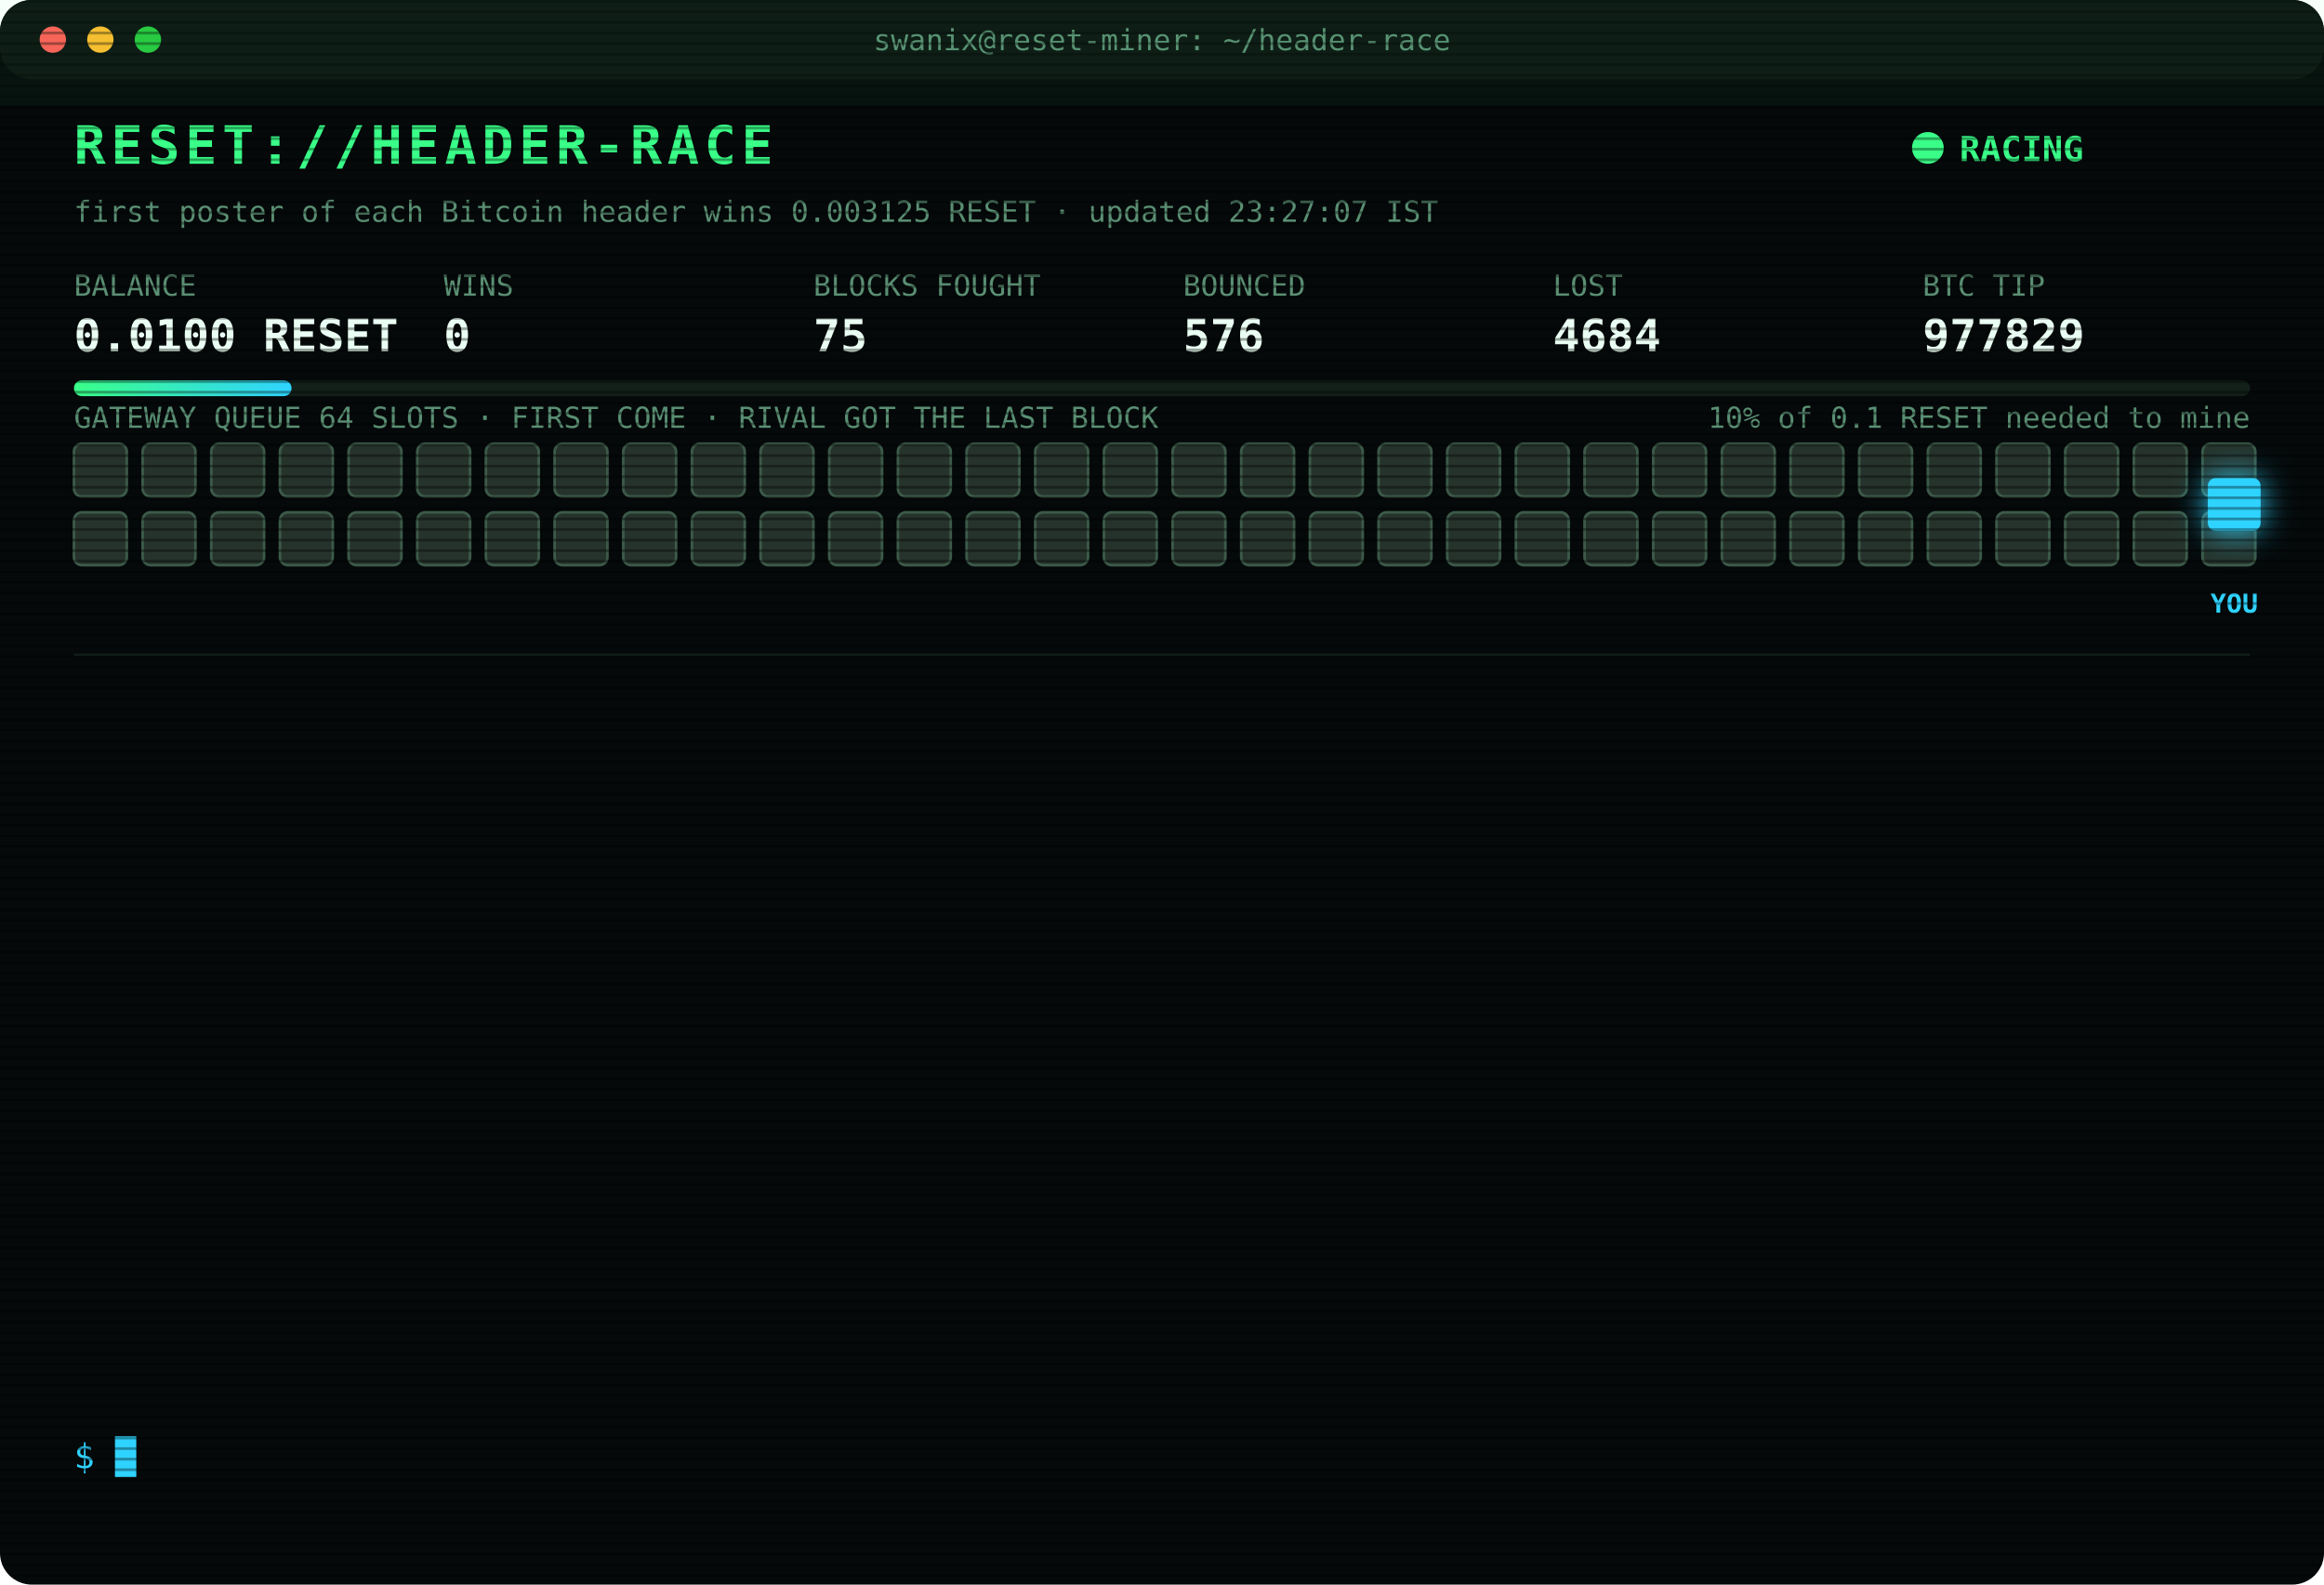
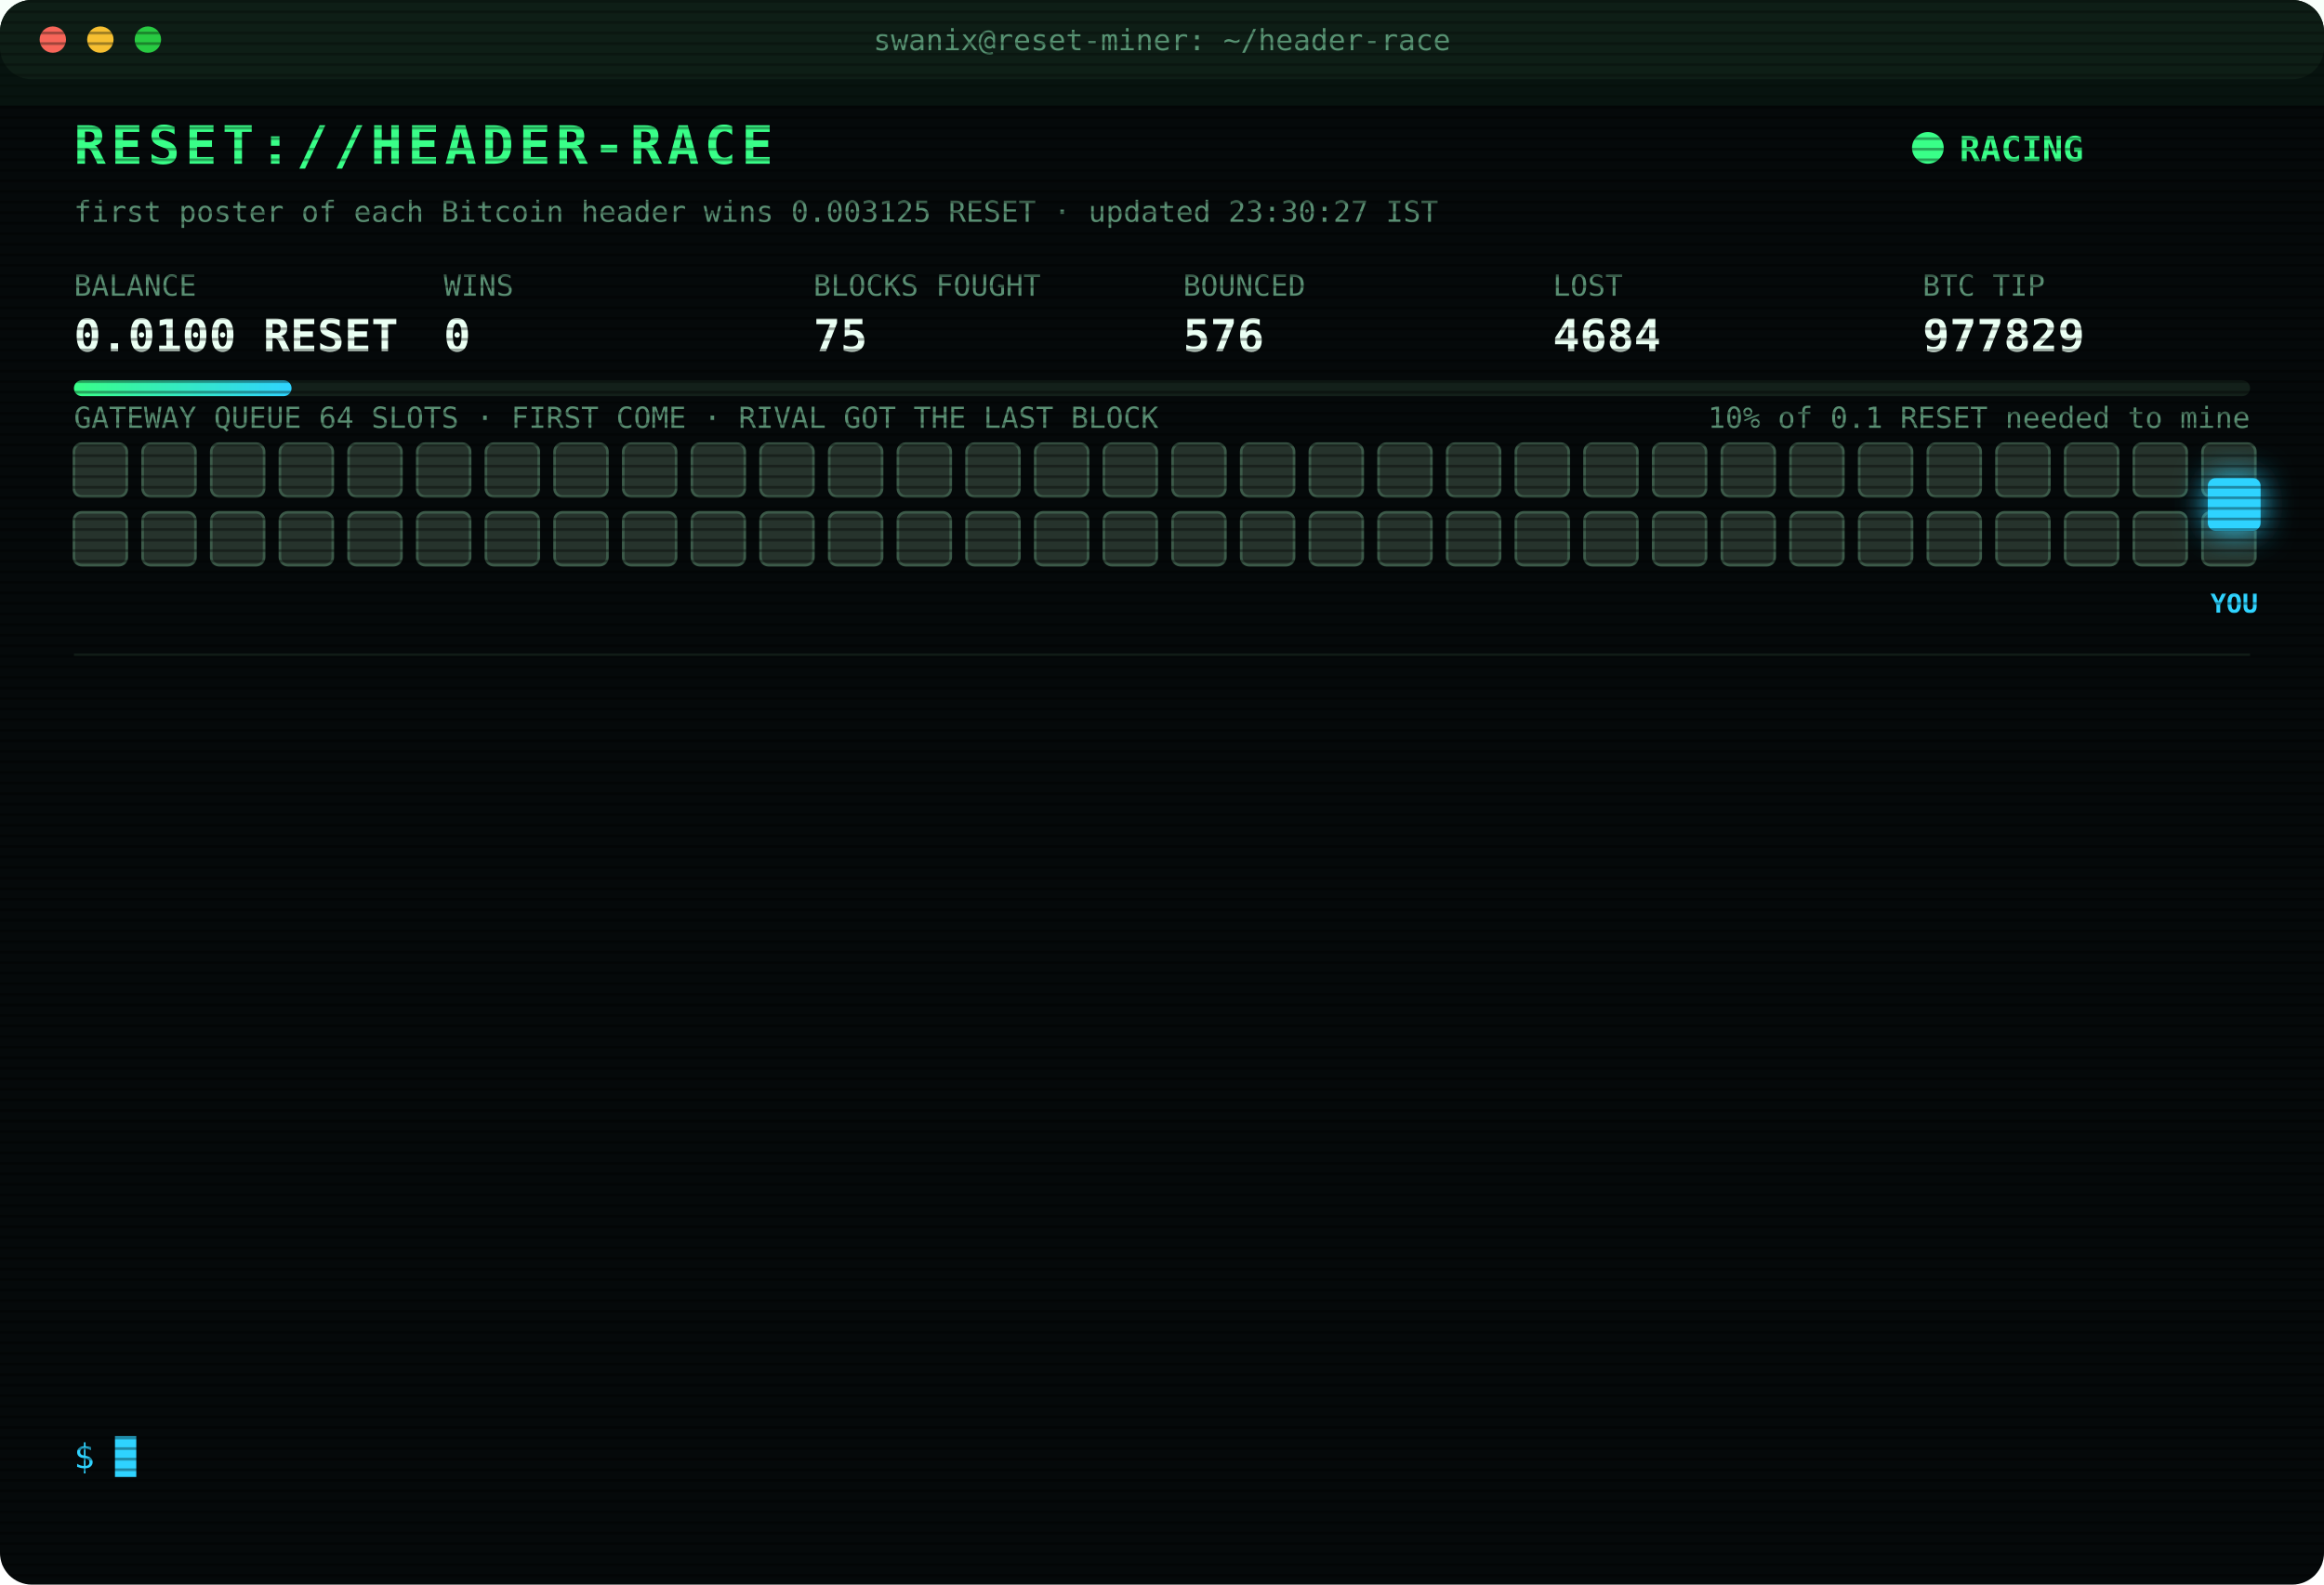
<svg xmlns="http://www.w3.org/2000/svg" width="880" height="600" viewBox="0 0 880 600" font-family="ui-monospace,SFMono-Regular,Menlo,Consolas,monospace">
  <style>
text{font-size:13px;fill:#7CFFB2}
.title{font-size:20px;font-weight:700;fill:#39FF88;letter-spacing:2px;animation:glitch 3s infinite steps(1)}
.sub{fill:#2fd3ff}.k{fill:#5a8f73;font-size:11px}.v{font-size:17px;font-weight:700;fill:#eafff3}
.ts{fill:#3f6b56}.boot{fill:#2fd3ff}.dim{fill:#5a8f73}.bad{fill:#ff4d6d}.warn{fill:#ffd23f}.mag{fill:#ff5cf0}.win{fill:#39FF88;font-weight:700}
.tag{font-size:10px;fill:#2fd3ff;font-weight:700}
.rival{fill:#26332c;stroke:#3c5a49;animation:jam 1.2s infinite alternate}
.idle{fill:#141c18;stroke:#22302a;animation:breathe 4s infinite}
.me{fill:#2fd3ff;filter:drop-shadow(0 0 6px #2fd3ff)}
.hover{animation:nudge 1.1s infinite ease-in-out}.bounce{animation:kick 1.4s infinite}
.ln{opacity:0;animation:in .4s forwards}
.cur{animation:blink 1s infinite steps(1)}
.scan{animation:scan 6s infinite linear}
.led{animation:blink 1.4s infinite}
@keyframes in{from{opacity:0;transform:translateX(-6px)}to{opacity:1;transform:none}}
@keyframes blink{50%{opacity:0}}
@keyframes jam{to{fill:#33463b}}
@keyframes breathe{50%{opacity:.4}}
@keyframes nudge{50%{transform:translateX(-10px)}}
@keyframes kick{0%,100%{transform:none}30%{transform:translateX(-14px)}55%{transform:translateX(10px) translateY(-6px)}}
@keyframes glitch{0%,92%{transform:none}93%{transform:translateX(2px);fill:#ff4d6d}95%{transform:translateX(-2px);fill:#2fd3ff}97%{transform:none}}
@keyframes scan{from{transform:translateY(-40px)}to{transform:translateY(600px)}}
</style>
  <defs>
    <pattern id="sl" width="4" height="4" patternUnits="userSpaceOnUse">
      <rect width="4" height="1" fill="#000" opacity=".35" />
    </pattern>
    <linearGradient id="bar">
      <stop offset="0" stop-color="#39FF88" />
      <stop offset="1" stop-color="#2fd3ff" />
    </linearGradient>
  </defs>
  <rect width="880" height="600" rx="12" fill="#05090a" />
  <rect width="880" height="30" rx="12" fill="#0d1512" />
  <circle cx="20" cy="15" r="5" fill="#ff5f57" />
  <circle cx="38" cy="15" r="5" fill="#febc2e" />
  <circle cx="56" cy="15" r="5" fill="#28c840" />
  <text x="440" y="19" text-anchor="middle" class="k">swanix@reset-miner: ~/header-race</text>
  <text x="28" y="62" class="title">RESET://HEADER-RACE</text>
  <circle class="led" cx="730" cy="56" r="6" fill="#39FF88" />
  <text x="742" y="61" class="win">RACING</text>
-   <text x="28" y="84" class="k">first poster of each Bitcoin header wins 0.003125 RESET · updated 23:27:07 IST</text>
+   <text x="28" y="84" class="k">first poster of each Bitcoin header wins 0.003125 RESET · updated 23:30:27 IST</text>
  <text x="28" y="112" class="k">BALANCE</text>
  <text x="28" y="133" class="v">0.0100 RESET</text>
  <text x="168" y="112" class="k">WINS</text>
  <text x="168" y="133" class="v">0</text>
  <text x="308" y="112" class="k">BLOCKS FOUGHT</text>
  <text x="308" y="133" class="v">75</text>
  <text x="448" y="112" class="k">BOUNCED</text>
  <text x="448" y="133" class="v">576</text>
  <text x="588" y="112" class="k">LOST</text>
  <text x="588" y="133" class="v">4684</text>
  <text x="728" y="112" class="k">BTC TIP</text>
  <text x="728" y="133" class="v">977829</text>
  <rect x="28" y="144" width="824" height="6" rx="3" fill="#13201a" />
  <rect x="28" y="144" width="82.4" height="6" rx="3" fill="url(#bar)" />
  <text x="852" y="162" text-anchor="end" class="k">10% of 0.1 RESET needed to mine</text>
  <text x="28" y="162" class="k">GATEWAY QUEUE 64 SLOTS · FIRST COME · RIVAL GOT THE LAST BLOCK</text>
  <rect class="rival" x="28" y="168" width="20" height="20" rx="3" style="animation-delay:0.00s" />
  <rect class="rival" x="54" y="168" width="20" height="20" rx="3" style="animation-delay:0.05s" />
  <rect class="rival" x="80" y="168" width="20" height="20" rx="3" style="animation-delay:0.10s" />
  <rect class="rival" x="106" y="168" width="20" height="20" rx="3" style="animation-delay:0.15s" />
  <rect class="rival" x="132" y="168" width="20" height="20" rx="3" style="animation-delay:0.20s" />
  <rect class="rival" x="158" y="168" width="20" height="20" rx="3" style="animation-delay:0.25s" />
  <rect class="rival" x="184" y="168" width="20" height="20" rx="3" style="animation-delay:0.30s" />
  <rect class="rival" x="210" y="168" width="20" height="20" rx="3" style="animation-delay:0.35s" />
  <rect class="rival" x="236" y="168" width="20" height="20" rx="3" style="animation-delay:0.40s" />
  <rect class="rival" x="262" y="168" width="20" height="20" rx="3" style="animation-delay:0.45s" />
  <rect class="rival" x="288" y="168" width="20" height="20" rx="3" style="animation-delay:0.50s" />
  <rect class="rival" x="314" y="168" width="20" height="20" rx="3" style="animation-delay:0.55s" />
  <rect class="rival" x="340" y="168" width="20" height="20" rx="3" style="animation-delay:0.60s" />
  <rect class="rival" x="366" y="168" width="20" height="20" rx="3" style="animation-delay:0.65s" />
  <rect class="rival" x="392" y="168" width="20" height="20" rx="3" style="animation-delay:0.70s" />
  <rect class="rival" x="418" y="168" width="20" height="20" rx="3" style="animation-delay:0.75s" />
  <rect class="rival" x="444" y="168" width="20" height="20" rx="3" style="animation-delay:0.80s" />
  <rect class="rival" x="470" y="168" width="20" height="20" rx="3" style="animation-delay:0.85s" />
  <rect class="rival" x="496" y="168" width="20" height="20" rx="3" style="animation-delay:0.90s" />
  <rect class="rival" x="522" y="168" width="20" height="20" rx="3" style="animation-delay:0.95s" />
  <rect class="rival" x="548" y="168" width="20" height="20" rx="3" style="animation-delay:1.00s" />
  <rect class="rival" x="574" y="168" width="20" height="20" rx="3" style="animation-delay:1.05s" />
  <rect class="rival" x="600" y="168" width="20" height="20" rx="3" style="animation-delay:1.10s" />
  <rect class="rival" x="626" y="168" width="20" height="20" rx="3" style="animation-delay:1.15s" />
  <rect class="rival" x="652" y="168" width="20" height="20" rx="3" style="animation-delay:1.20s" />
  <rect class="rival" x="678" y="168" width="20" height="20" rx="3" style="animation-delay:1.25s" />
  <rect class="rival" x="704" y="168" width="20" height="20" rx="3" style="animation-delay:1.30s" />
  <rect class="rival" x="730" y="168" width="20" height="20" rx="3" style="animation-delay:1.35s" />
  <rect class="rival" x="756" y="168" width="20" height="20" rx="3" style="animation-delay:1.40s" />
  <rect class="rival" x="782" y="168" width="20" height="20" rx="3" style="animation-delay:1.45s" />
  <rect class="rival" x="808" y="168" width="20" height="20" rx="3" style="animation-delay:1.50s" />
  <rect class="rival" x="834" y="168" width="20" height="20" rx="3" style="animation-delay:1.55s" />
  <rect class="rival" x="28" y="194" width="20" height="20" rx="3" style="animation-delay:1.60s" />
  <rect class="rival" x="54" y="194" width="20" height="20" rx="3" style="animation-delay:1.65s" />
  <rect class="rival" x="80" y="194" width="20" height="20" rx="3" style="animation-delay:1.70s" />
  <rect class="rival" x="106" y="194" width="20" height="20" rx="3" style="animation-delay:1.75s" />
  <rect class="rival" x="132" y="194" width="20" height="20" rx="3" style="animation-delay:1.80s" />
  <rect class="rival" x="158" y="194" width="20" height="20" rx="3" style="animation-delay:1.85s" />
  <rect class="rival" x="184" y="194" width="20" height="20" rx="3" style="animation-delay:1.90s" />
  <rect class="rival" x="210" y="194" width="20" height="20" rx="3" style="animation-delay:1.95s" />
  <rect class="rival" x="236" y="194" width="20" height="20" rx="3" style="animation-delay:2.00s" />
  <rect class="rival" x="262" y="194" width="20" height="20" rx="3" style="animation-delay:2.05s" />
  <rect class="rival" x="288" y="194" width="20" height="20" rx="3" style="animation-delay:2.10s" />
  <rect class="rival" x="314" y="194" width="20" height="20" rx="3" style="animation-delay:2.15s" />
  <rect class="rival" x="340" y="194" width="20" height="20" rx="3" style="animation-delay:2.20s" />
  <rect class="rival" x="366" y="194" width="20" height="20" rx="3" style="animation-delay:2.25s" />
  <rect class="rival" x="392" y="194" width="20" height="20" rx="3" style="animation-delay:2.30s" />
  <rect class="rival" x="418" y="194" width="20" height="20" rx="3" style="animation-delay:2.35s" />
  <rect class="rival" x="444" y="194" width="20" height="20" rx="3" style="animation-delay:2.40s" />
  <rect class="rival" x="470" y="194" width="20" height="20" rx="3" style="animation-delay:2.45s" />
  <rect class="rival" x="496" y="194" width="20" height="20" rx="3" style="animation-delay:2.50s" />
  <rect class="rival" x="522" y="194" width="20" height="20" rx="3" style="animation-delay:2.55s" />
  <rect class="rival" x="548" y="194" width="20" height="20" rx="3" style="animation-delay:2.60s" />
  <rect class="rival" x="574" y="194" width="20" height="20" rx="3" style="animation-delay:2.65s" />
  <rect class="rival" x="600" y="194" width="20" height="20" rx="3" style="animation-delay:2.70s" />
  <rect class="rival" x="626" y="194" width="20" height="20" rx="3" style="animation-delay:2.75s" />
  <rect class="rival" x="652" y="194" width="20" height="20" rx="3" style="animation-delay:2.80s" />
  <rect class="rival" x="678" y="194" width="20" height="20" rx="3" style="animation-delay:2.85s" />
  <rect class="rival" x="704" y="194" width="20" height="20" rx="3" style="animation-delay:2.90s" />
  <rect class="rival" x="730" y="194" width="20" height="20" rx="3" style="animation-delay:2.95s" />
  <rect class="rival" x="756" y="194" width="20" height="20" rx="3" style="animation-delay:3.00s" />
  <rect class="rival" x="782" y="194" width="20" height="20" rx="3" style="animation-delay:3.05s" />
  <rect class="rival" x="808" y="194" width="20" height="20" rx="3" style="animation-delay:3.10s" />
  <rect class="rival" x="834" y="194" width="20" height="20" rx="3" style="animation-delay:3.15s" />
  <g class="hover">
    <rect class="me" x="836" y="181" width="20" height="20" rx="3" />
    <text class="tag" x="846" y="232" text-anchor="middle">YOU</text>
  </g>
  <line x1="28" x2="852" y1="248" y2="248" stroke="#13201a" />
  <g class="ln" style="animation-delay:0.40s">
    <text x="28" y="270" class="ts">21:20:51</text>
    <text x="104" y="270" class="bad">[LOST] #977820 taken by a rival miner</text>
  </g>
  <g class="ln" style="animation-delay:0.65s">
    <text x="28" y="292" class="ts">22:29:33</text>
    <text x="104" y="292" class="bad">[LOST] #977821 taken by a rival miner</text>
  </g>
  <g class="ln" style="animation-delay:0.90s">
    <text x="28" y="314" class="ts">22:32:05</text>
    <text x="104" y="314" class="bad">[LOST] #977822 taken by a rival miner</text>
  </g>
  <g class="ln" style="animation-delay:1.15s">
    <text x="28" y="336" class="ts">22:37:47</text>
    <text x="104" y="336" class="bad">[LOST] #977823 taken by a rival miner</text>
  </g>
  <g class="ln" style="animation-delay:1.40s">
    <text x="28" y="358" class="ts">22:42:58</text>
    <text x="104" y="358" class="bad">[LOST] #977824 taken by a rival miner</text>
  </g>
  <g class="ln" style="animation-delay:1.65s">
    <text x="28" y="380" class="ts">22:44:43</text>
    <text x="104" y="380" class="bad">[LOST] #977825 taken by a rival miner</text>
  </g>
  <g class="ln" style="animation-delay:1.90s">
    <text x="28" y="402" class="ts">22:45:09</text>
    <text x="104" y="402" class="bad">[LOST] #977826 taken by a rival miner</text>
  </g>
  <g class="ln" style="animation-delay:2.15s">
    <text x="28" y="424" class="ts">22:56:01</text>
    <text x="104" y="424" class="dim">[STINT END] calls 734 · wins 0</text>
  </g>
  <g class="ln" style="animation-delay:2.40s">
    <text x="28" y="446" class="ts">23:00:26</text>
    <text x="104" y="446" class="boot">[BOOT] racer v3 online · 3 feeds · stint 340m</text>
  </g>
  <g class="ln" style="animation-delay:2.65s">
    <text x="28" y="468" class="ts">23:06:39</text>
    <text x="104" y="468" class="bad">[LOST] #977827 taken by a rival miner</text>
  </g>
  <g class="ln" style="animation-delay:2.90s">
    <text x="28" y="490" class="ts">23:16:08</text>
    <text x="104" y="490" class="bad">[GATEWAY DOWN] no response · 1018ms</text>
  </g>
  <g class="ln" style="animation-delay:3.15s">
    <text x="28" y="512" class="ts">23:16:11</text>
    <text x="104" y="512" class="bad">[LOST] #977828 taken by a rival miner</text>
  </g>
  <g class="ln" style="animation-delay:3.40s">
    <text x="28" y="534" class="ts">23:27:07</text>
    <text x="104" y="534" class="bad">[LOST] #977829 taken by a rival miner</text>
  </g>
  <text x="28" y="556" class="sub">$ <tspan class="cur">█</tspan>
  </text>
  <rect width="880" height="600" rx="12" fill="url(#sl)" pointer-events="none" />
  <rect class="scan" width="880" height="40" fill="#39FF88" opacity=".04" />
</svg>
